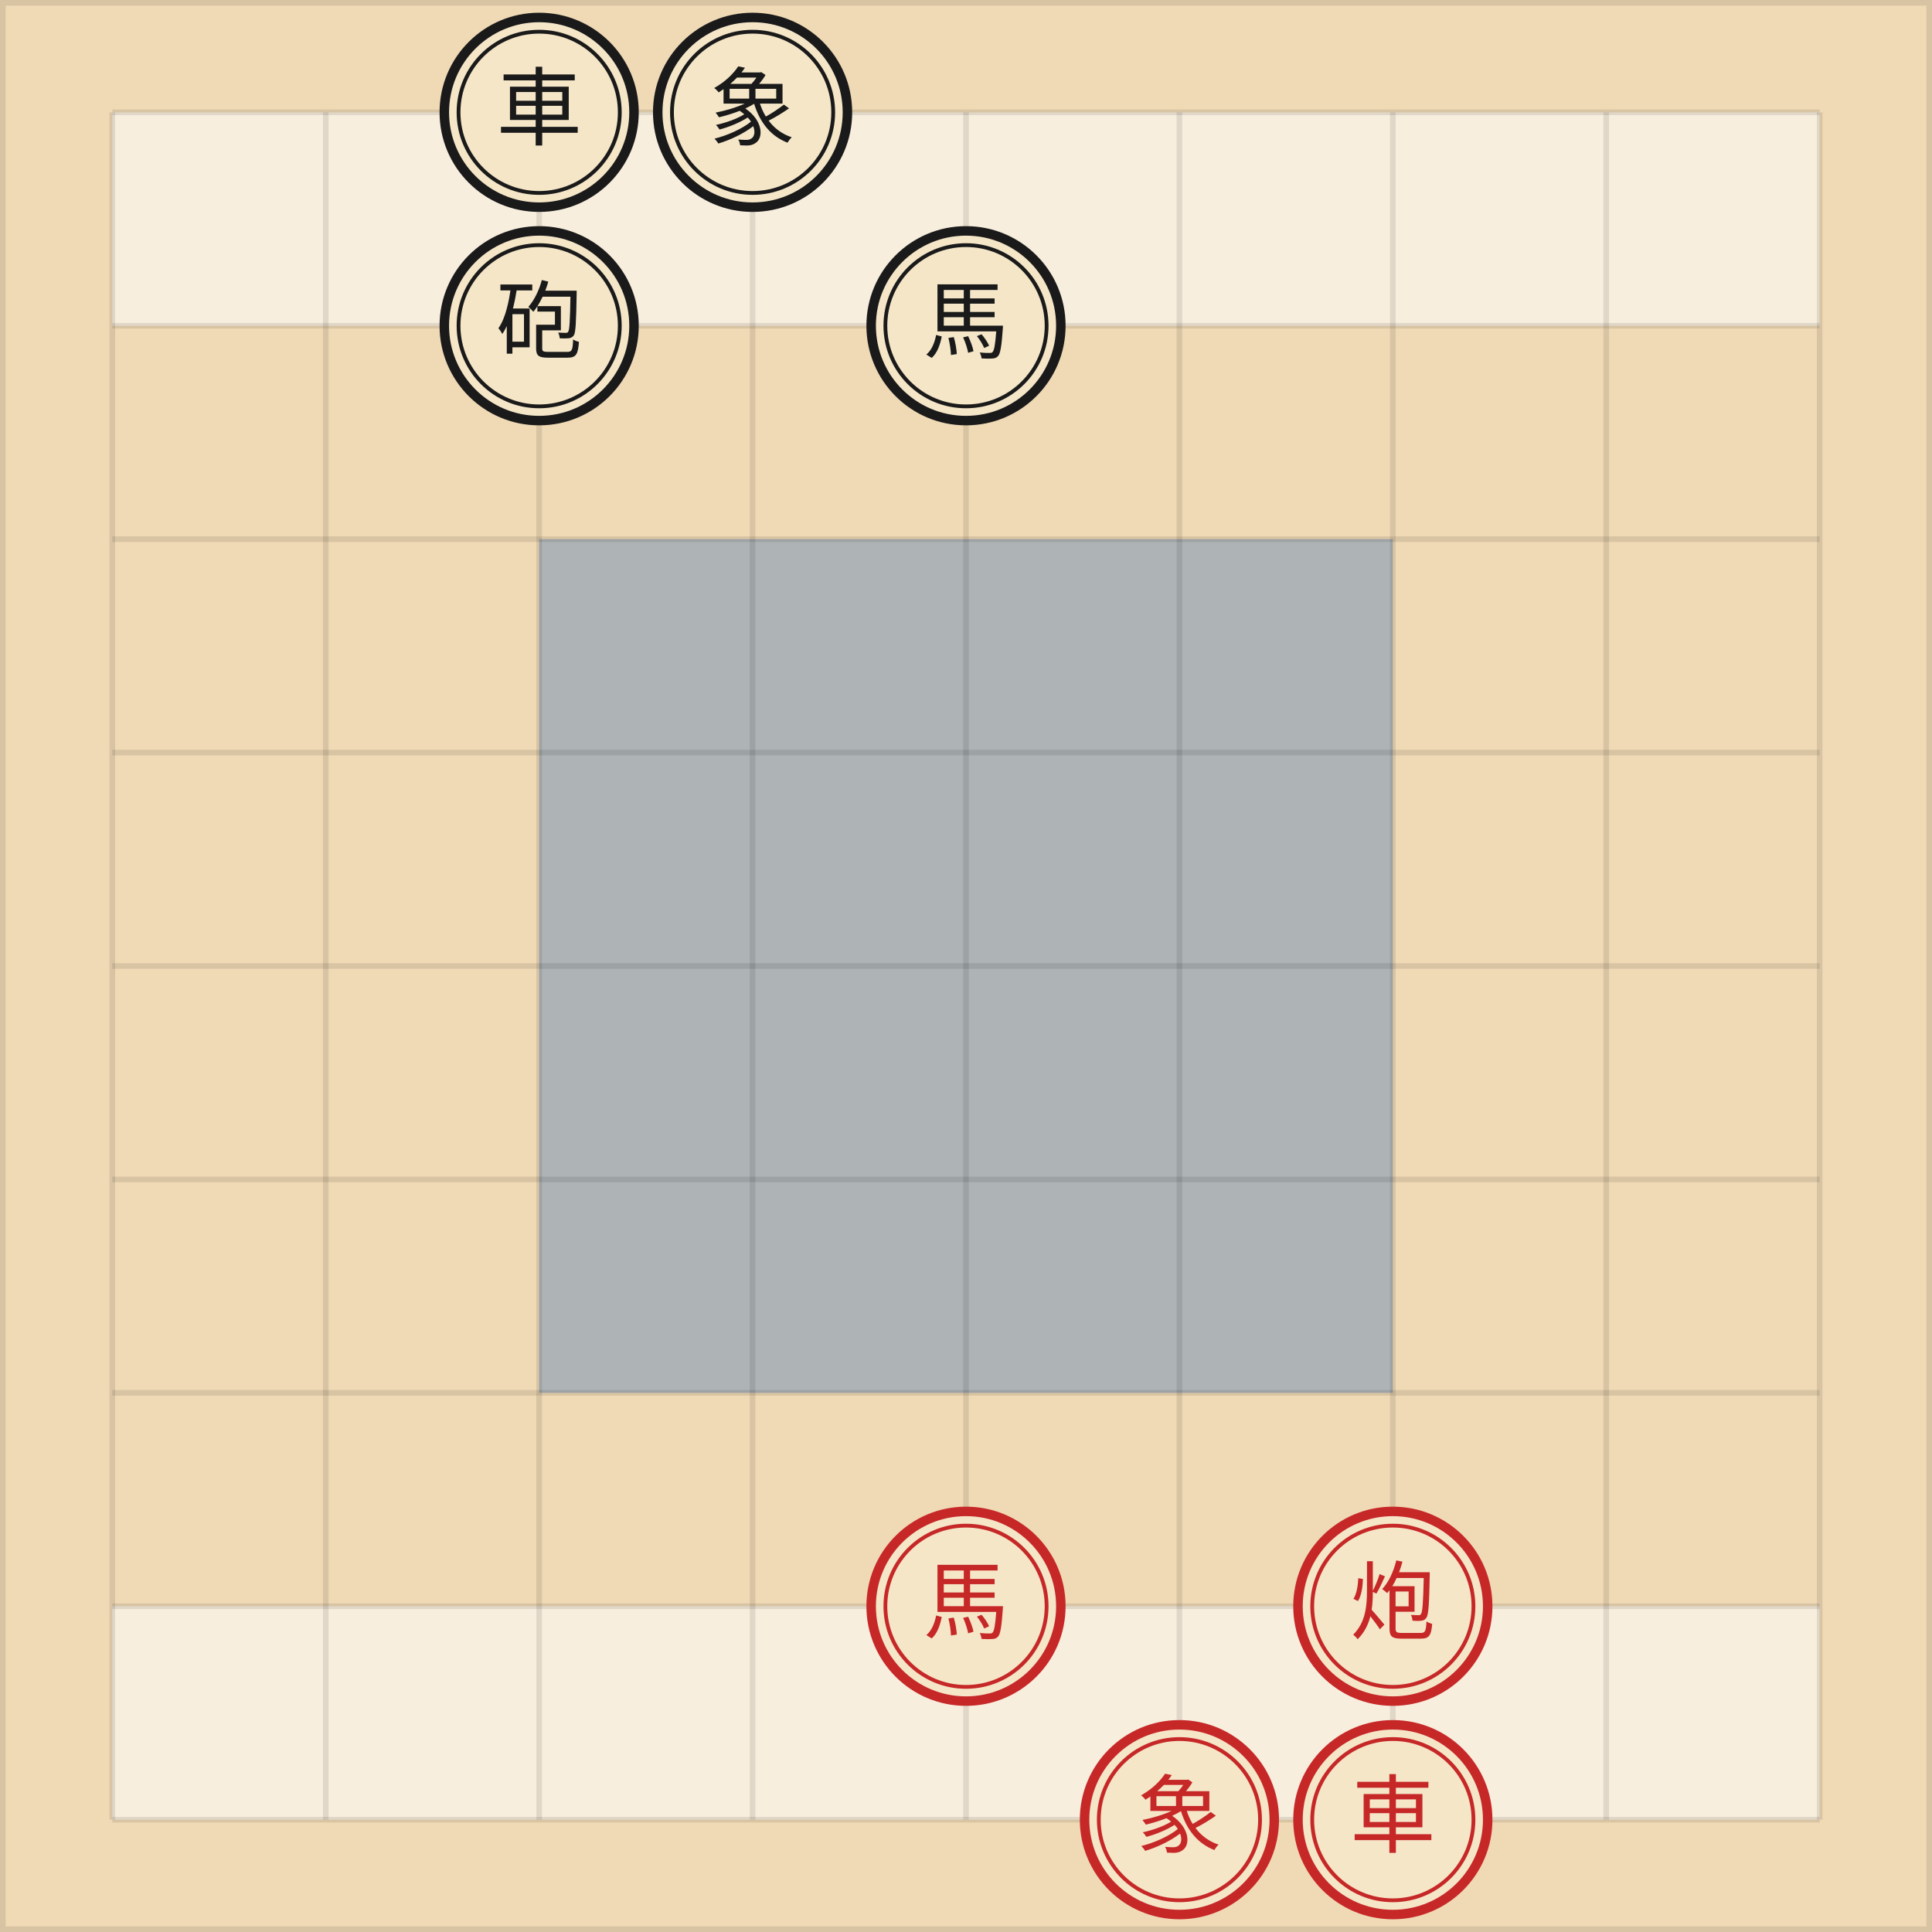
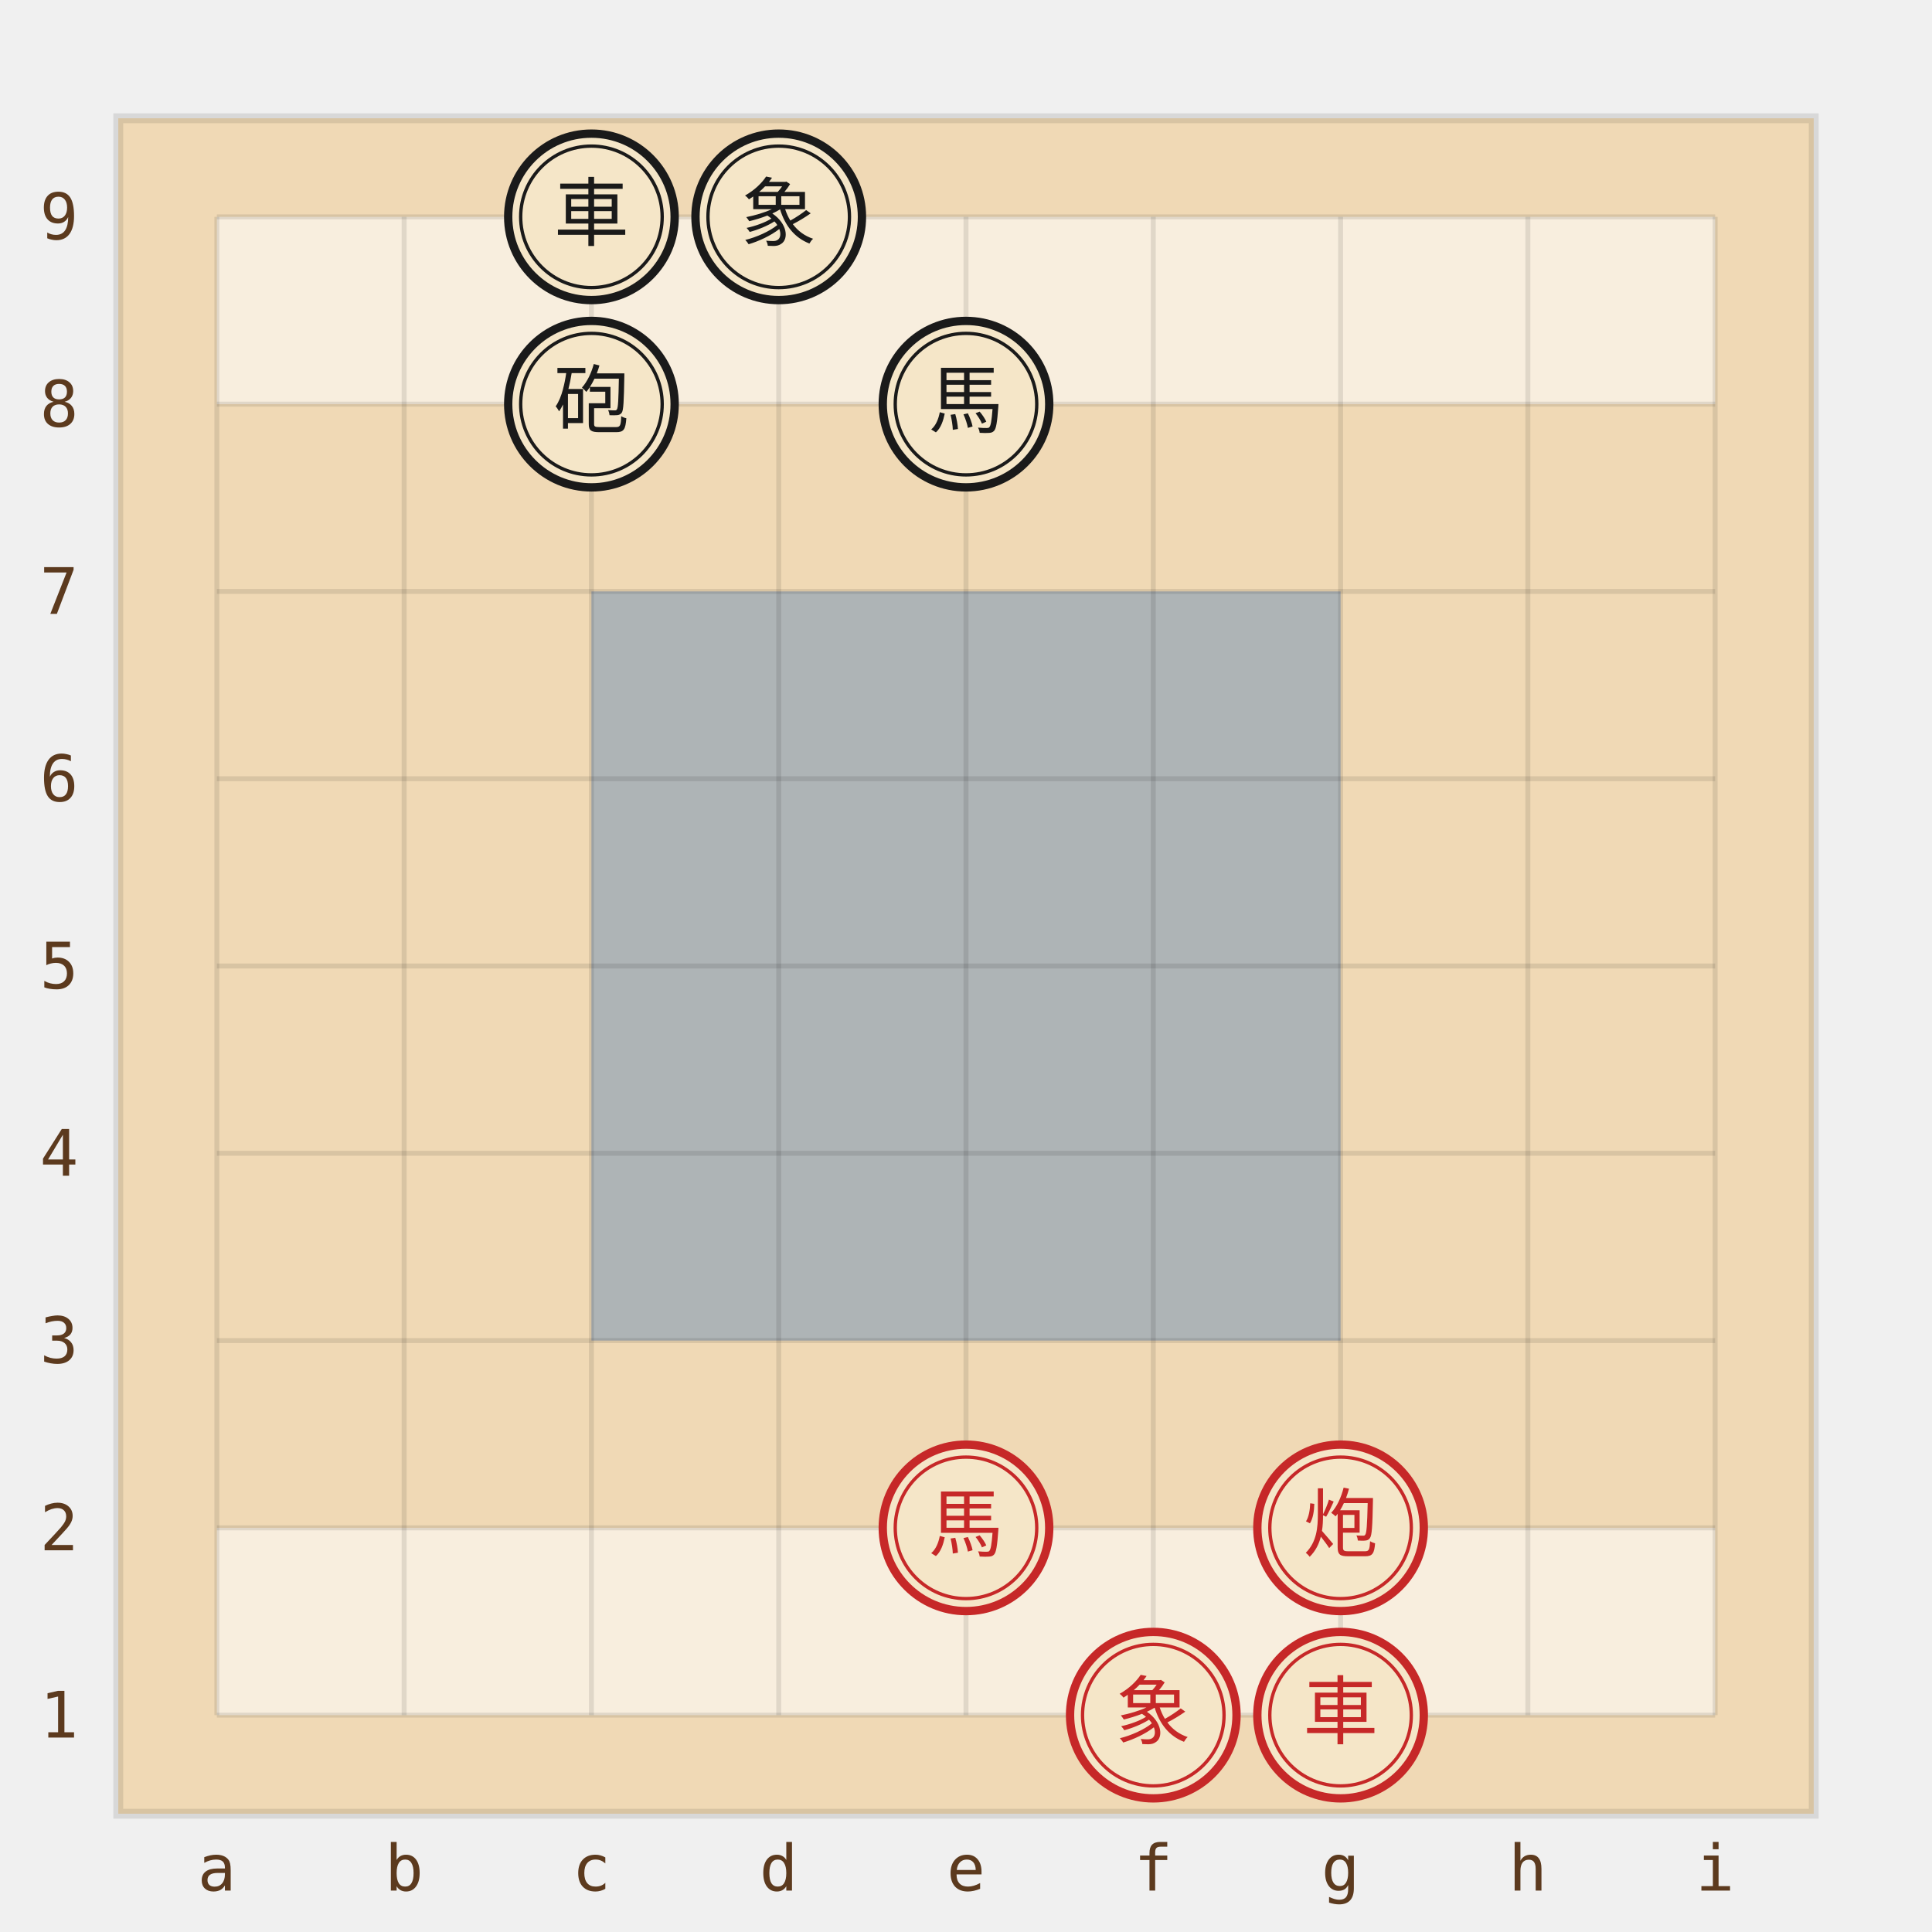
- <svg xmlns="http://www.w3.org/2000/svg" viewBox="0 0 344 344" width="344" height="344">
+ <svg xmlns="http://www.w3.org/2000/svg" viewBox="0 0 392 392" width="392" height="392">
  <defs>
    <symbol id="piece-mce-xiangqi-fairy-bR" viewBox="0 0 45 45">
      <circle cx="22.5" cy="22.5" r="20" fill="#f5e6c8" stroke="#1a1a1a" stroke-width="2" />
      <circle cx="22.5" cy="22.5" r="17" fill="none" stroke="#1a1a1a" stroke-width="0.8" />
      <text x="22.5" y="28" text-anchor="middle" font-size="18" font-family="serif" fill="#1a1a1a">車</text>
    </symbol>
    <symbol id="piece-mce-xiangqi-fairy-bB" viewBox="0 0 45 45">
      <circle cx="22.5" cy="22.5" r="20" fill="#f5e6c8" stroke="#1a1a1a" stroke-width="2" />
      <circle cx="22.5" cy="22.5" r="17" fill="none" stroke="#1a1a1a" stroke-width="0.8" />
      <text x="22.5" y="28" text-anchor="middle" font-size="18" font-family="serif" fill="#1a1a1a">象</text>
    </symbol>
    <symbol id="piece-mce-xiangqi-fairy-bC" viewBox="0 0 45 45">
      <circle cx="22.5" cy="22.5" r="20" fill="#f5e6c8" stroke="#1a1a1a" stroke-width="2" />
      <circle cx="22.5" cy="22.5" r="17" fill="none" stroke="#1a1a1a" stroke-width="0.8" />
      <text x="22.5" y="28" text-anchor="middle" font-size="18" font-family="serif" fill="#1a1a1a">砲</text>
    </symbol>
    <symbol id="piece-mce-xiangqi-fairy-bN" viewBox="0 0 45 45">
      <circle cx="22.5" cy="22.5" r="20" fill="#f5e6c8" stroke="#1a1a1a" stroke-width="2" />
      <circle cx="22.5" cy="22.5" r="17" fill="none" stroke="#1a1a1a" stroke-width="0.8" />
      <text x="22.5" y="28" text-anchor="middle" font-size="18" font-family="serif" fill="#1a1a1a">馬</text>
    </symbol>
    <symbol id="piece-mce-xiangqi-fairy-wN" viewBox="0 0 45 45">
      <circle cx="22.5" cy="22.5" r="20" fill="#f5e6c8" stroke="#c62828" stroke-width="2" />
      <circle cx="22.5" cy="22.5" r="17" fill="none" stroke="#c62828" stroke-width="0.8" />
      <text x="22.5" y="28" text-anchor="middle" font-size="18" font-family="serif" fill="#c62828">馬</text>
    </symbol>
    <symbol id="piece-mce-xiangqi-fairy-wC" viewBox="0 0 45 45">
      <circle cx="22.5" cy="22.5" r="20" fill="#f5e6c8" stroke="#c62828" stroke-width="2" />
      <circle cx="22.5" cy="22.5" r="17" fill="none" stroke="#c62828" stroke-width="0.8" />
      <text x="22.5" y="28" text-anchor="middle" font-size="18" font-family="serif" fill="#c62828">炮</text>
    </symbol>
    <symbol id="piece-mce-xiangqi-fairy-wB" viewBox="0 0 45 45">
      <circle cx="22.5" cy="22.5" r="20" fill="#f5e6c8" stroke="#c62828" stroke-width="2" />
      <circle cx="22.5" cy="22.5" r="17" fill="none" stroke="#c62828" stroke-width="0.8" />
      <text x="22.5" y="28" text-anchor="middle" font-size="18" font-family="serif" fill="#c62828">象</text>
    </symbol>
    <symbol id="piece-mce-xiangqi-fairy-wR" viewBox="0 0 45 45">
      <circle cx="22.5" cy="22.5" r="20" fill="#f5e6c8" stroke="#c62828" stroke-width="2" />
      <circle cx="22.5" cy="22.5" r="17" fill="none" stroke="#c62828" stroke-width="0.8" />
      <text x="22.5" y="28" text-anchor="middle" font-size="18" font-family="serif" fill="#c62828">車</text>
    </symbol>
  </defs>
-   <rect x="0" y="0" width="344" height="344" fill="#f0d9b5" pointer-events="none" />
-   <rect x="96" y="96" width="152" height="152" fill="#6b8fb8" opacity="0.5" pointer-events="none" />
-   <rect x="20" y="20" width="304" height="38" fill="#ffffff" opacity="0.55" pointer-events="none" />
-   <rect x="20" y="286" width="304" height="38" fill="#ffffff" opacity="0.55" pointer-events="none" />
-   <rect x="0" y="0" width="344" height="344" fill="none" stroke="rgba(0,0,0,0.1)" stroke-width="2" pointer-events="none" />
+   <rect x="24" y="24" width="344" height="344" fill="#f0d9b5" pointer-events="none" />
+   <rect x="120" y="120" width="152" height="152" fill="#6b8fb8" opacity="0.5" pointer-events="none" />
+   <rect x="44" y="44" width="304" height="38" fill="#ffffff" opacity="0.55" pointer-events="none" />
+   <rect x="44" y="310" width="304" height="38" fill="#ffffff" opacity="0.55" pointer-events="none" />
+   <rect x="24" y="24" width="344" height="344" fill="none" stroke="rgba(0,0,0,0.1)" stroke-width="2" pointer-events="none" />
  <g stroke="rgba(0,0,0,0.1)" stroke-width="1" pointer-events="none">
-     <line x1="20" y1="20" x2="324" y2="20" pointer-events="none" />
-     <line x1="20" y1="58" x2="324" y2="58" pointer-events="none" />
-     <line x1="20" y1="96" x2="324" y2="96" pointer-events="none" />
-     <line x1="20" y1="134" x2="324" y2="134" pointer-events="none" />
-     <line x1="20" y1="172" x2="324" y2="172" pointer-events="none" />
-     <line x1="20" y1="210" x2="324" y2="210" pointer-events="none" />
-     <line x1="20" y1="248" x2="324" y2="248" pointer-events="none" />
-     <line x1="20" y1="286" x2="324" y2="286" pointer-events="none" />
-     <line x1="20" y1="324" x2="324" y2="324" pointer-events="none" />
-     <line x1="20" y1="20" x2="20" y2="324" pointer-events="none" />
-     <line x1="58" y1="20" x2="58" y2="324" pointer-events="none" />
-     <line x1="96" y1="20" x2="96" y2="324" pointer-events="none" />
-     <line x1="134" y1="20" x2="134" y2="324" pointer-events="none" />
-     <line x1="172" y1="20" x2="172" y2="324" pointer-events="none" />
-     <line x1="210" y1="20" x2="210" y2="324" pointer-events="none" />
-     <line x1="248" y1="20" x2="248" y2="324" pointer-events="none" />
-     <line x1="286" y1="20" x2="286" y2="324" pointer-events="none" />
-     <line x1="324" y1="20" x2="324" y2="324" pointer-events="none" />
+     <line x1="44" y1="44" x2="348" y2="44" pointer-events="none" />
+     <line x1="44" y1="82" x2="348" y2="82" pointer-events="none" />
+     <line x1="44" y1="120" x2="348" y2="120" pointer-events="none" />
+     <line x1="44" y1="158" x2="348" y2="158" pointer-events="none" />
+     <line x1="44" y1="196" x2="348" y2="196" pointer-events="none" />
+     <line x1="44" y1="234" x2="348" y2="234" pointer-events="none" />
+     <line x1="44" y1="272" x2="348" y2="272" pointer-events="none" />
+     <line x1="44" y1="310" x2="348" y2="310" pointer-events="none" />
+     <line x1="44" y1="348" x2="348" y2="348" pointer-events="none" />
+     <line x1="44" y1="44" x2="44" y2="348" pointer-events="none" />
+     <line x1="82" y1="44" x2="82" y2="348" pointer-events="none" />
+     <line x1="120" y1="44" x2="120" y2="348" pointer-events="none" />
+     <line x1="158" y1="44" x2="158" y2="348" pointer-events="none" />
+     <line x1="196" y1="44" x2="196" y2="348" pointer-events="none" />
+     <line x1="234" y1="44" x2="234" y2="348" pointer-events="none" />
+     <line x1="272" y1="44" x2="272" y2="348" pointer-events="none" />
+     <line x1="310" y1="44" x2="310" y2="348" pointer-events="none" />
+     <line x1="348" y1="44" x2="348" y2="348" pointer-events="none" />
  </g>
  <g fill="transparent" pointer-events="all">
-     <circle cx="20" cy="20" r="15.2" class="board-cell" data-sq="a9" />
-     <circle cx="58" cy="20" r="15.2" class="board-cell" data-sq="b9" />
-     <circle cx="96" cy="20" r="15.2" class="board-cell" data-sq="c9" />
-     <circle cx="134" cy="20" r="15.2" class="board-cell" data-sq="d9" />
-     <circle cx="172" cy="20" r="15.2" class="board-cell" data-sq="e9" />
-     <circle cx="210" cy="20" r="15.2" class="board-cell" data-sq="f9" />
-     <circle cx="248" cy="20" r="15.2" class="board-cell" data-sq="g9" />
-     <circle cx="286" cy="20" r="15.2" class="board-cell" data-sq="h9" />
-     <circle cx="324" cy="20" r="15.2" class="board-cell" data-sq="i9" />
-     <circle cx="20" cy="58" r="15.2" class="board-cell" data-sq="a8" />
-     <circle cx="58" cy="58" r="15.2" class="board-cell" data-sq="b8" />
-     <circle cx="96" cy="58" r="15.2" class="board-cell" data-sq="c8" />
-     <circle cx="134" cy="58" r="15.2" class="board-cell" data-sq="d8" />
-     <circle cx="172" cy="58" r="15.2" class="board-cell" data-sq="e8" />
-     <circle cx="210" cy="58" r="15.2" class="board-cell" data-sq="f8" />
-     <circle cx="248" cy="58" r="15.2" class="board-cell" data-sq="g8" />
-     <circle cx="286" cy="58" r="15.2" class="board-cell" data-sq="h8" />
-     <circle cx="324" cy="58" r="15.2" class="board-cell" data-sq="i8" />
-     <circle cx="20" cy="96" r="15.2" class="board-cell" data-sq="a7" />
-     <circle cx="58" cy="96" r="15.2" class="board-cell" data-sq="b7" />
-     <circle cx="96" cy="96" r="15.2" class="board-cell" data-sq="c7" />
-     <circle cx="134" cy="96" r="15.2" class="board-cell" data-sq="d7" />
-     <circle cx="172" cy="96" r="15.2" class="board-cell" data-sq="e7" />
-     <circle cx="210" cy="96" r="15.2" class="board-cell" data-sq="f7" />
-     <circle cx="248" cy="96" r="15.2" class="board-cell" data-sq="g7" />
-     <circle cx="286" cy="96" r="15.2" class="board-cell" data-sq="h7" />
-     <circle cx="324" cy="96" r="15.2" class="board-cell" data-sq="i7" />
-     <circle cx="20" cy="134" r="15.2" class="board-cell" data-sq="a6" />
-     <circle cx="58" cy="134" r="15.2" class="board-cell" data-sq="b6" />
-     <circle cx="96" cy="134" r="15.2" class="board-cell" data-sq="c6" />
-     <circle cx="134" cy="134" r="15.2" class="board-cell" data-sq="d6" />
-     <circle cx="172" cy="134" r="15.2" class="board-cell" data-sq="e6" />
-     <circle cx="210" cy="134" r="15.2" class="board-cell" data-sq="f6" />
-     <circle cx="248" cy="134" r="15.2" class="board-cell" data-sq="g6" />
-     <circle cx="286" cy="134" r="15.2" class="board-cell" data-sq="h6" />
-     <circle cx="324" cy="134" r="15.2" class="board-cell" data-sq="i6" />
-     <circle cx="20" cy="172" r="15.2" class="board-cell" data-sq="a5" />
-     <circle cx="58" cy="172" r="15.2" class="board-cell" data-sq="b5" />
-     <circle cx="96" cy="172" r="15.2" class="board-cell" data-sq="c5" />
-     <circle cx="134" cy="172" r="15.2" class="board-cell" data-sq="d5" />
-     <circle cx="172" cy="172" r="15.2" class="board-cell" data-sq="e5" />
-     <circle cx="210" cy="172" r="15.2" class="board-cell" data-sq="f5" />
-     <circle cx="248" cy="172" r="15.2" class="board-cell" data-sq="g5" />
-     <circle cx="286" cy="172" r="15.2" class="board-cell" data-sq="h5" />
-     <circle cx="324" cy="172" r="15.2" class="board-cell" data-sq="i5" />
-     <circle cx="20" cy="210" r="15.2" class="board-cell" data-sq="a4" />
-     <circle cx="58" cy="210" r="15.2" class="board-cell" data-sq="b4" />
-     <circle cx="96" cy="210" r="15.2" class="board-cell" data-sq="c4" />
-     <circle cx="134" cy="210" r="15.2" class="board-cell" data-sq="d4" />
-     <circle cx="172" cy="210" r="15.2" class="board-cell" data-sq="e4" />
-     <circle cx="210" cy="210" r="15.2" class="board-cell" data-sq="f4" />
-     <circle cx="248" cy="210" r="15.2" class="board-cell" data-sq="g4" />
-     <circle cx="286" cy="210" r="15.2" class="board-cell" data-sq="h4" />
-     <circle cx="324" cy="210" r="15.2" class="board-cell" data-sq="i4" />
-     <circle cx="20" cy="248" r="15.2" class="board-cell" data-sq="a3" />
-     <circle cx="58" cy="248" r="15.2" class="board-cell" data-sq="b3" />
-     <circle cx="96" cy="248" r="15.2" class="board-cell" data-sq="c3" />
-     <circle cx="134" cy="248" r="15.2" class="board-cell" data-sq="d3" />
-     <circle cx="172" cy="248" r="15.2" class="board-cell" data-sq="e3" />
-     <circle cx="210" cy="248" r="15.2" class="board-cell" data-sq="f3" />
-     <circle cx="248" cy="248" r="15.2" class="board-cell" data-sq="g3" />
-     <circle cx="286" cy="248" r="15.2" class="board-cell" data-sq="h3" />
-     <circle cx="324" cy="248" r="15.2" class="board-cell" data-sq="i3" />
-     <circle cx="20" cy="286" r="15.2" class="board-cell" data-sq="a2" />
-     <circle cx="58" cy="286" r="15.2" class="board-cell" data-sq="b2" />
-     <circle cx="96" cy="286" r="15.2" class="board-cell" data-sq="c2" />
-     <circle cx="134" cy="286" r="15.2" class="board-cell" data-sq="d2" />
-     <circle cx="172" cy="286" r="15.2" class="board-cell" data-sq="e2" />
-     <circle cx="210" cy="286" r="15.2" class="board-cell" data-sq="f2" />
-     <circle cx="248" cy="286" r="15.2" class="board-cell" data-sq="g2" />
-     <circle cx="286" cy="286" r="15.2" class="board-cell" data-sq="h2" />
-     <circle cx="324" cy="286" r="15.2" class="board-cell" data-sq="i2" />
-     <circle cx="20" cy="324" r="15.2" class="board-cell" data-sq="a1" />
-     <circle cx="58" cy="324" r="15.2" class="board-cell" data-sq="b1" />
-     <circle cx="96" cy="324" r="15.2" class="board-cell" data-sq="c1" />
-     <circle cx="134" cy="324" r="15.2" class="board-cell" data-sq="d1" />
-     <circle cx="172" cy="324" r="15.2" class="board-cell" data-sq="e1" />
-     <circle cx="210" cy="324" r="15.2" class="board-cell" data-sq="f1" />
-     <circle cx="248" cy="324" r="15.2" class="board-cell" data-sq="g1" />
-     <circle cx="286" cy="324" r="15.2" class="board-cell" data-sq="h1" />
-     <circle cx="324" cy="324" r="15.2" class="board-cell" data-sq="i1" />
+     <circle cx="44" cy="44" r="15.2" class="board-cell" data-sq="a9" />
+     <circle cx="82" cy="44" r="15.2" class="board-cell" data-sq="b9" />
+     <circle cx="120" cy="44" r="15.2" class="board-cell" data-sq="c9" />
+     <circle cx="158" cy="44" r="15.2" class="board-cell" data-sq="d9" />
+     <circle cx="196" cy="44" r="15.2" class="board-cell" data-sq="e9" />
+     <circle cx="234" cy="44" r="15.2" class="board-cell" data-sq="f9" />
+     <circle cx="272" cy="44" r="15.2" class="board-cell" data-sq="g9" />
+     <circle cx="310" cy="44" r="15.2" class="board-cell" data-sq="h9" />
+     <circle cx="348" cy="44" r="15.2" class="board-cell" data-sq="i9" />
+     <circle cx="44" cy="82" r="15.2" class="board-cell" data-sq="a8" />
+     <circle cx="82" cy="82" r="15.2" class="board-cell" data-sq="b8" />
+     <circle cx="120" cy="82" r="15.2" class="board-cell" data-sq="c8" />
+     <circle cx="158" cy="82" r="15.2" class="board-cell" data-sq="d8" />
+     <circle cx="196" cy="82" r="15.2" class="board-cell" data-sq="e8" />
+     <circle cx="234" cy="82" r="15.2" class="board-cell" data-sq="f8" />
+     <circle cx="272" cy="82" r="15.2" class="board-cell" data-sq="g8" />
+     <circle cx="310" cy="82" r="15.2" class="board-cell" data-sq="h8" />
+     <circle cx="348" cy="82" r="15.2" class="board-cell" data-sq="i8" />
+     <circle cx="44" cy="120" r="15.2" class="board-cell" data-sq="a7" />
+     <circle cx="82" cy="120" r="15.2" class="board-cell" data-sq="b7" />
+     <circle cx="120" cy="120" r="15.2" class="board-cell" data-sq="c7" />
+     <circle cx="158" cy="120" r="15.2" class="board-cell" data-sq="d7" />
+     <circle cx="196" cy="120" r="15.2" class="board-cell" data-sq="e7" />
+     <circle cx="234" cy="120" r="15.2" class="board-cell" data-sq="f7" />
+     <circle cx="272" cy="120" r="15.2" class="board-cell" data-sq="g7" />
+     <circle cx="310" cy="120" r="15.2" class="board-cell" data-sq="h7" />
+     <circle cx="348" cy="120" r="15.2" class="board-cell" data-sq="i7" />
+     <circle cx="44" cy="158" r="15.2" class="board-cell" data-sq="a6" />
+     <circle cx="82" cy="158" r="15.2" class="board-cell" data-sq="b6" />
+     <circle cx="120" cy="158" r="15.2" class="board-cell" data-sq="c6" />
+     <circle cx="158" cy="158" r="15.2" class="board-cell" data-sq="d6" />
+     <circle cx="196" cy="158" r="15.2" class="board-cell" data-sq="e6" />
+     <circle cx="234" cy="158" r="15.2" class="board-cell" data-sq="f6" />
+     <circle cx="272" cy="158" r="15.2" class="board-cell" data-sq="g6" />
+     <circle cx="310" cy="158" r="15.2" class="board-cell" data-sq="h6" />
+     <circle cx="348" cy="158" r="15.2" class="board-cell" data-sq="i6" />
+     <circle cx="44" cy="196" r="15.2" class="board-cell" data-sq="a5" />
+     <circle cx="82" cy="196" r="15.2" class="board-cell" data-sq="b5" />
+     <circle cx="120" cy="196" r="15.2" class="board-cell" data-sq="c5" />
+     <circle cx="158" cy="196" r="15.2" class="board-cell" data-sq="d5" />
+     <circle cx="196" cy="196" r="15.2" class="board-cell" data-sq="e5" />
+     <circle cx="234" cy="196" r="15.2" class="board-cell" data-sq="f5" />
+     <circle cx="272" cy="196" r="15.2" class="board-cell" data-sq="g5" />
+     <circle cx="310" cy="196" r="15.2" class="board-cell" data-sq="h5" />
+     <circle cx="348" cy="196" r="15.2" class="board-cell" data-sq="i5" />
+     <circle cx="44" cy="234" r="15.2" class="board-cell" data-sq="a4" />
+     <circle cx="82" cy="234" r="15.2" class="board-cell" data-sq="b4" />
+     <circle cx="120" cy="234" r="15.2" class="board-cell" data-sq="c4" />
+     <circle cx="158" cy="234" r="15.2" class="board-cell" data-sq="d4" />
+     <circle cx="196" cy="234" r="15.2" class="board-cell" data-sq="e4" />
+     <circle cx="234" cy="234" r="15.2" class="board-cell" data-sq="f4" />
+     <circle cx="272" cy="234" r="15.2" class="board-cell" data-sq="g4" />
+     <circle cx="310" cy="234" r="15.2" class="board-cell" data-sq="h4" />
+     <circle cx="348" cy="234" r="15.2" class="board-cell" data-sq="i4" />
+     <circle cx="44" cy="272" r="15.2" class="board-cell" data-sq="a3" />
+     <circle cx="82" cy="272" r="15.2" class="board-cell" data-sq="b3" />
+     <circle cx="120" cy="272" r="15.2" class="board-cell" data-sq="c3" />
+     <circle cx="158" cy="272" r="15.2" class="board-cell" data-sq="d3" />
+     <circle cx="196" cy="272" r="15.2" class="board-cell" data-sq="e3" />
+     <circle cx="234" cy="272" r="15.2" class="board-cell" data-sq="f3" />
+     <circle cx="272" cy="272" r="15.2" class="board-cell" data-sq="g3" />
+     <circle cx="310" cy="272" r="15.2" class="board-cell" data-sq="h3" />
+     <circle cx="348" cy="272" r="15.2" class="board-cell" data-sq="i3" />
+     <circle cx="44" cy="310" r="15.2" class="board-cell" data-sq="a2" />
+     <circle cx="82" cy="310" r="15.2" class="board-cell" data-sq="b2" />
+     <circle cx="120" cy="310" r="15.2" class="board-cell" data-sq="c2" />
+     <circle cx="158" cy="310" r="15.2" class="board-cell" data-sq="d2" />
+     <circle cx="196" cy="310" r="15.2" class="board-cell" data-sq="e2" />
+     <circle cx="234" cy="310" r="15.2" class="board-cell" data-sq="f2" />
+     <circle cx="272" cy="310" r="15.2" class="board-cell" data-sq="g2" />
+     <circle cx="310" cy="310" r="15.2" class="board-cell" data-sq="h2" />
+     <circle cx="348" cy="310" r="15.2" class="board-cell" data-sq="i2" />
+     <circle cx="44" cy="348" r="15.2" class="board-cell" data-sq="a1" />
+     <circle cx="82" cy="348" r="15.2" class="board-cell" data-sq="b1" />
+     <circle cx="120" cy="348" r="15.2" class="board-cell" data-sq="c1" />
+     <circle cx="158" cy="348" r="15.2" class="board-cell" data-sq="d1" />
+     <circle cx="196" cy="348" r="15.2" class="board-cell" data-sq="e1" />
+     <circle cx="234" cy="348" r="15.2" class="board-cell" data-sq="f1" />
+     <circle cx="272" cy="348" r="15.2" class="board-cell" data-sq="g1" />
+     <circle cx="310" cy="348" r="15.2" class="board-cell" data-sq="h1" />
+     <circle cx="348" cy="348" r="15.2" class="board-cell" data-sq="i1" />
  </g>
  <g pointer-events="none">
-     <use href="#piece-mce-xiangqi-fairy-bR" x="77" y="1" width="38" height="38" />
-     <use href="#piece-mce-xiangqi-fairy-bB" x="115" y="1" width="38" height="38" />
-     <use href="#piece-mce-xiangqi-fairy-bC" x="77" y="39" width="38" height="38" />
-     <use href="#piece-mce-xiangqi-fairy-bN" x="153" y="39" width="38" height="38" />
-     <use href="#piece-mce-xiangqi-fairy-wN" x="153" y="267" width="38" height="38" />
-     <use href="#piece-mce-xiangqi-fairy-wC" x="229" y="267" width="38" height="38" />
-     <use href="#piece-mce-xiangqi-fairy-wB" x="191" y="305" width="38" height="38" />
-     <use href="#piece-mce-xiangqi-fairy-wR" x="229" y="305" width="38" height="38" />
+     <use href="#piece-mce-xiangqi-fairy-bR" x="101" y="25" width="38" height="38" />
+     <use href="#piece-mce-xiangqi-fairy-bB" x="139" y="25" width="38" height="38" />
+     <use href="#piece-mce-xiangqi-fairy-bC" x="101" y="63" width="38" height="38" />
+     <use href="#piece-mce-xiangqi-fairy-bN" x="177" y="63" width="38" height="38" />
+     <use href="#piece-mce-xiangqi-fairy-wN" x="177" y="291" width="38" height="38" />
+     <use href="#piece-mce-xiangqi-fairy-wC" x="253" y="291" width="38" height="38" />
+     <use href="#piece-mce-xiangqi-fairy-wB" x="215" y="329" width="38" height="38" />
+     <use href="#piece-mce-xiangqi-fairy-wR" x="253" y="329" width="38" height="38" />
  </g>
+   <text x="44" y="383.6" text-anchor="middle" font-size="13" fill="#5c3a1e" font-family="monospace" pointer-events="none">a</text>
+   <text x="82" y="383.6" text-anchor="middle" font-size="13" fill="#5c3a1e" font-family="monospace" pointer-events="none">b</text>
+   <text x="120" y="383.6" text-anchor="middle" font-size="13" fill="#5c3a1e" font-family="monospace" pointer-events="none">c</text>
+   <text x="158" y="383.6" text-anchor="middle" font-size="13" fill="#5c3a1e" font-family="monospace" pointer-events="none">d</text>
+   <text x="196" y="383.6" text-anchor="middle" font-size="13" fill="#5c3a1e" font-family="monospace" pointer-events="none">e</text>
+   <text x="234" y="383.6" text-anchor="middle" font-size="13" fill="#5c3a1e" font-family="monospace" pointer-events="none">f</text>
+   <text x="272" y="383.6" text-anchor="middle" font-size="13" fill="#5c3a1e" font-family="monospace" pointer-events="none">g</text>
+   <text x="310" y="383.6" text-anchor="middle" font-size="13" fill="#5c3a1e" font-family="monospace" pointer-events="none">h</text>
+   <text x="348" y="383.6" text-anchor="middle" font-size="13" fill="#5c3a1e" font-family="monospace" pointer-events="none">i</text>
+   <text x="12" y="48.55" text-anchor="middle" font-size="13" fill="#5c3a1e" font-family="monospace" pointer-events="none">9</text>
+   <text x="12" y="86.55" text-anchor="middle" font-size="13" fill="#5c3a1e" font-family="monospace" pointer-events="none">8</text>
+   <text x="12" y="124.55" text-anchor="middle" font-size="13" fill="#5c3a1e" font-family="monospace" pointer-events="none">7</text>
+   <text x="12" y="162.55" text-anchor="middle" font-size="13" fill="#5c3a1e" font-family="monospace" pointer-events="none">6</text>
+   <text x="12" y="200.55" text-anchor="middle" font-size="13" fill="#5c3a1e" font-family="monospace" pointer-events="none">5</text>
+   <text x="12" y="238.55" text-anchor="middle" font-size="13" fill="#5c3a1e" font-family="monospace" pointer-events="none">4</text>
+   <text x="12" y="276.55" text-anchor="middle" font-size="13" fill="#5c3a1e" font-family="monospace" pointer-events="none">3</text>
+   <text x="12" y="314.55" text-anchor="middle" font-size="13" fill="#5c3a1e" font-family="monospace" pointer-events="none">2</text>
+   <text x="12" y="352.55" text-anchor="middle" font-size="13" fill="#5c3a1e" font-family="monospace" pointer-events="none">1</text>
</svg>
